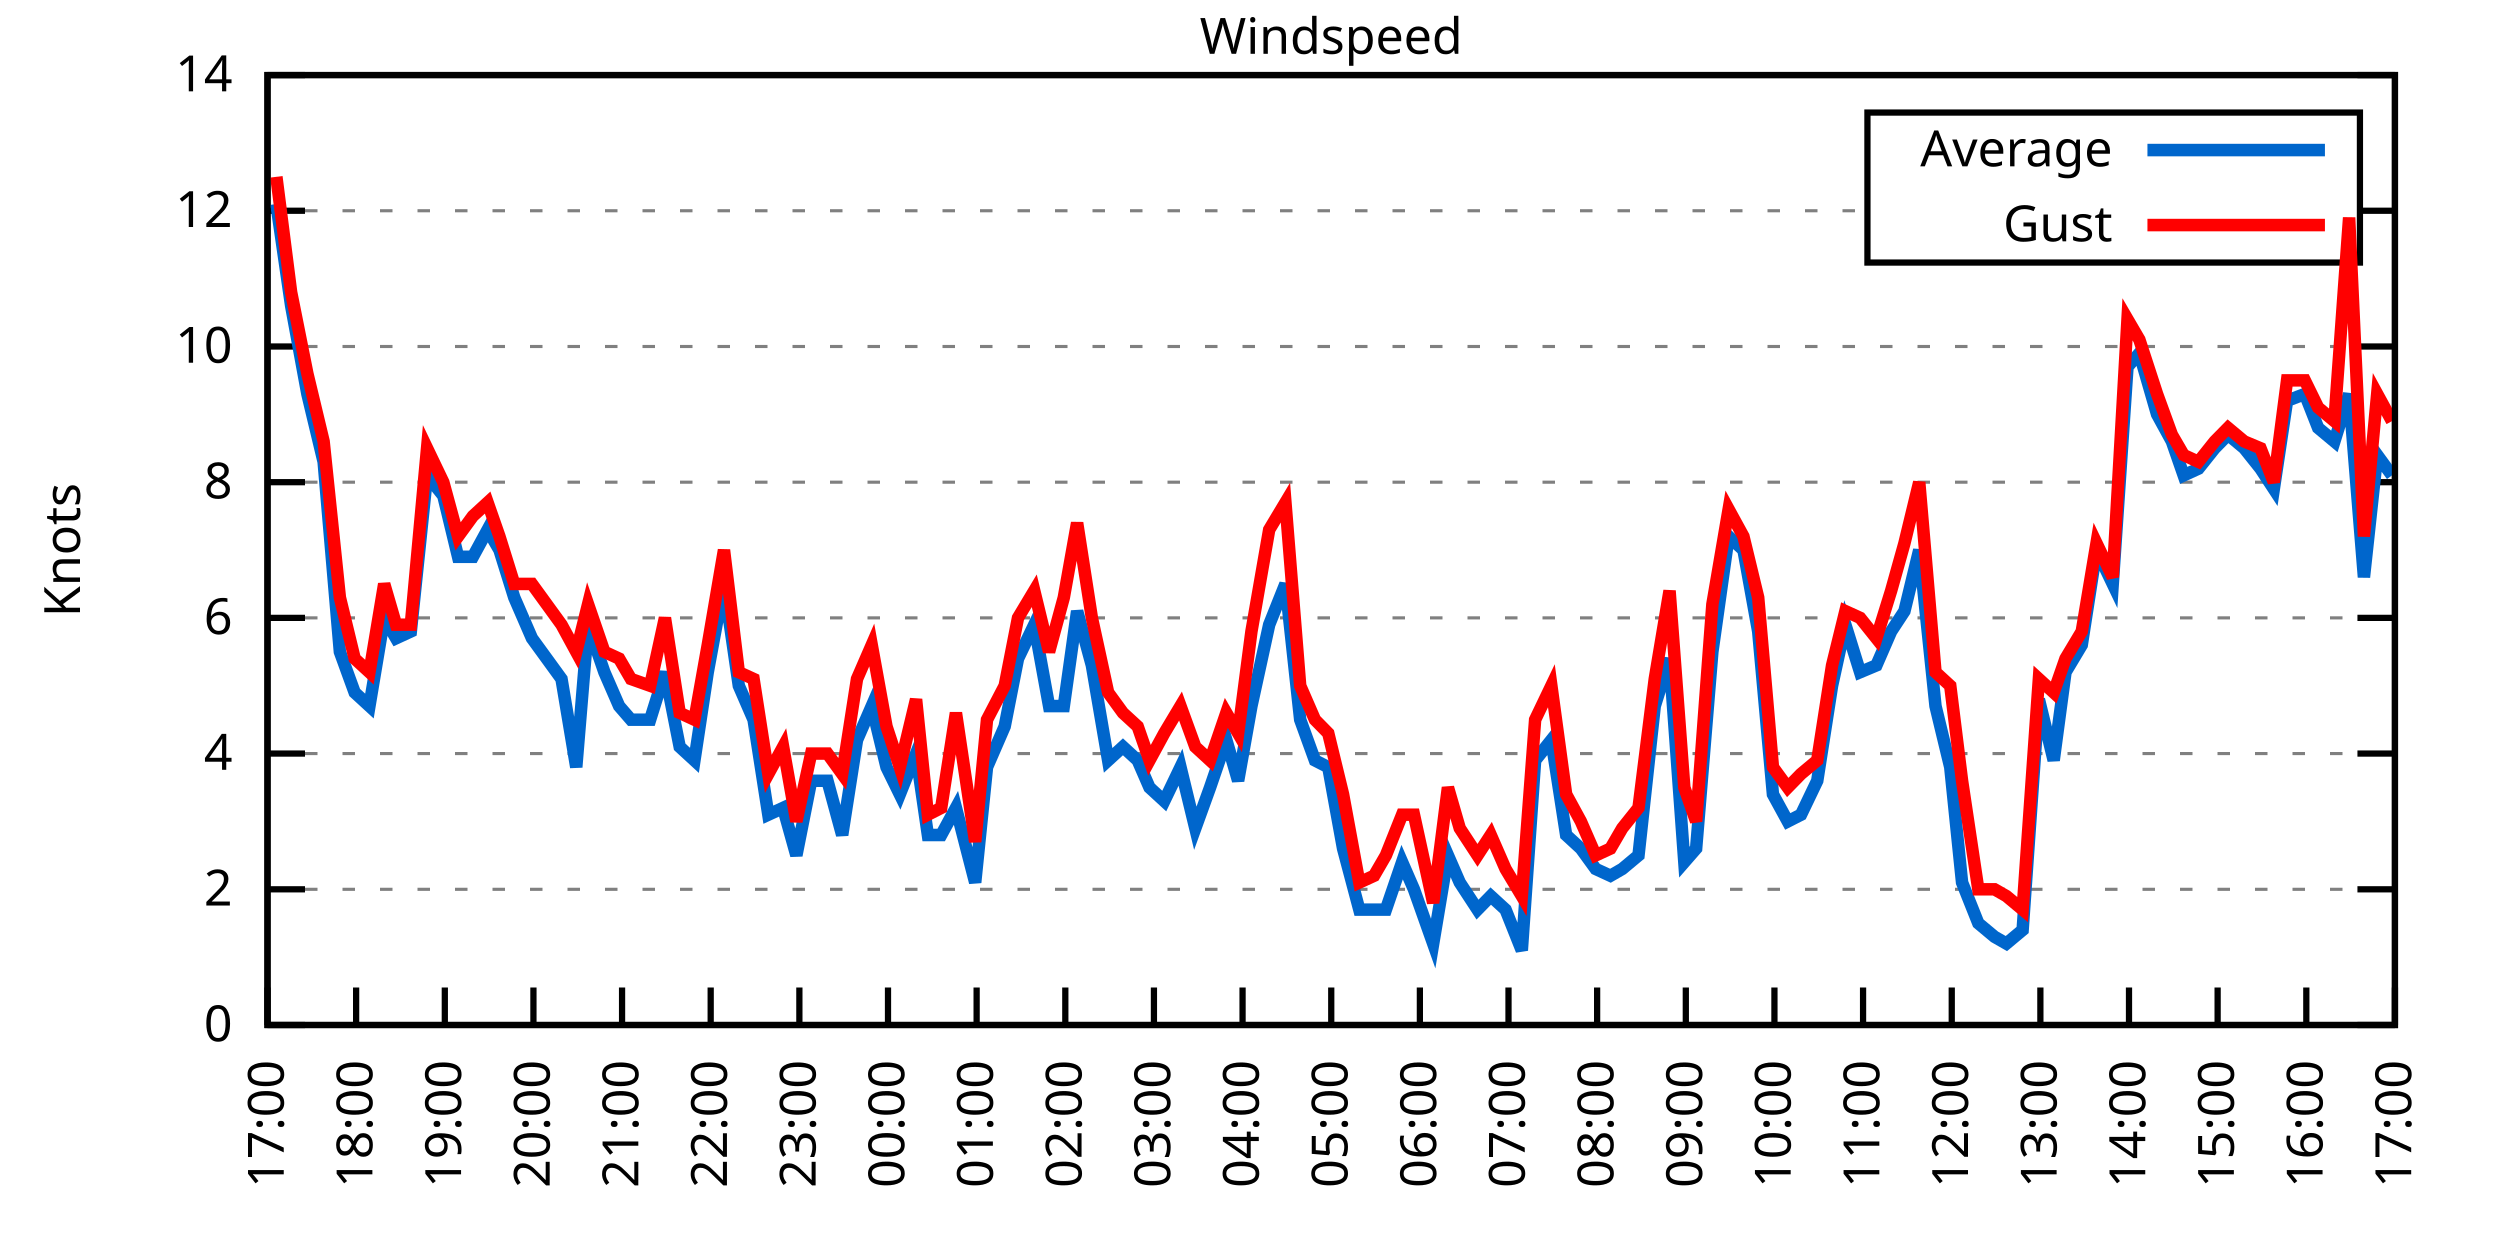
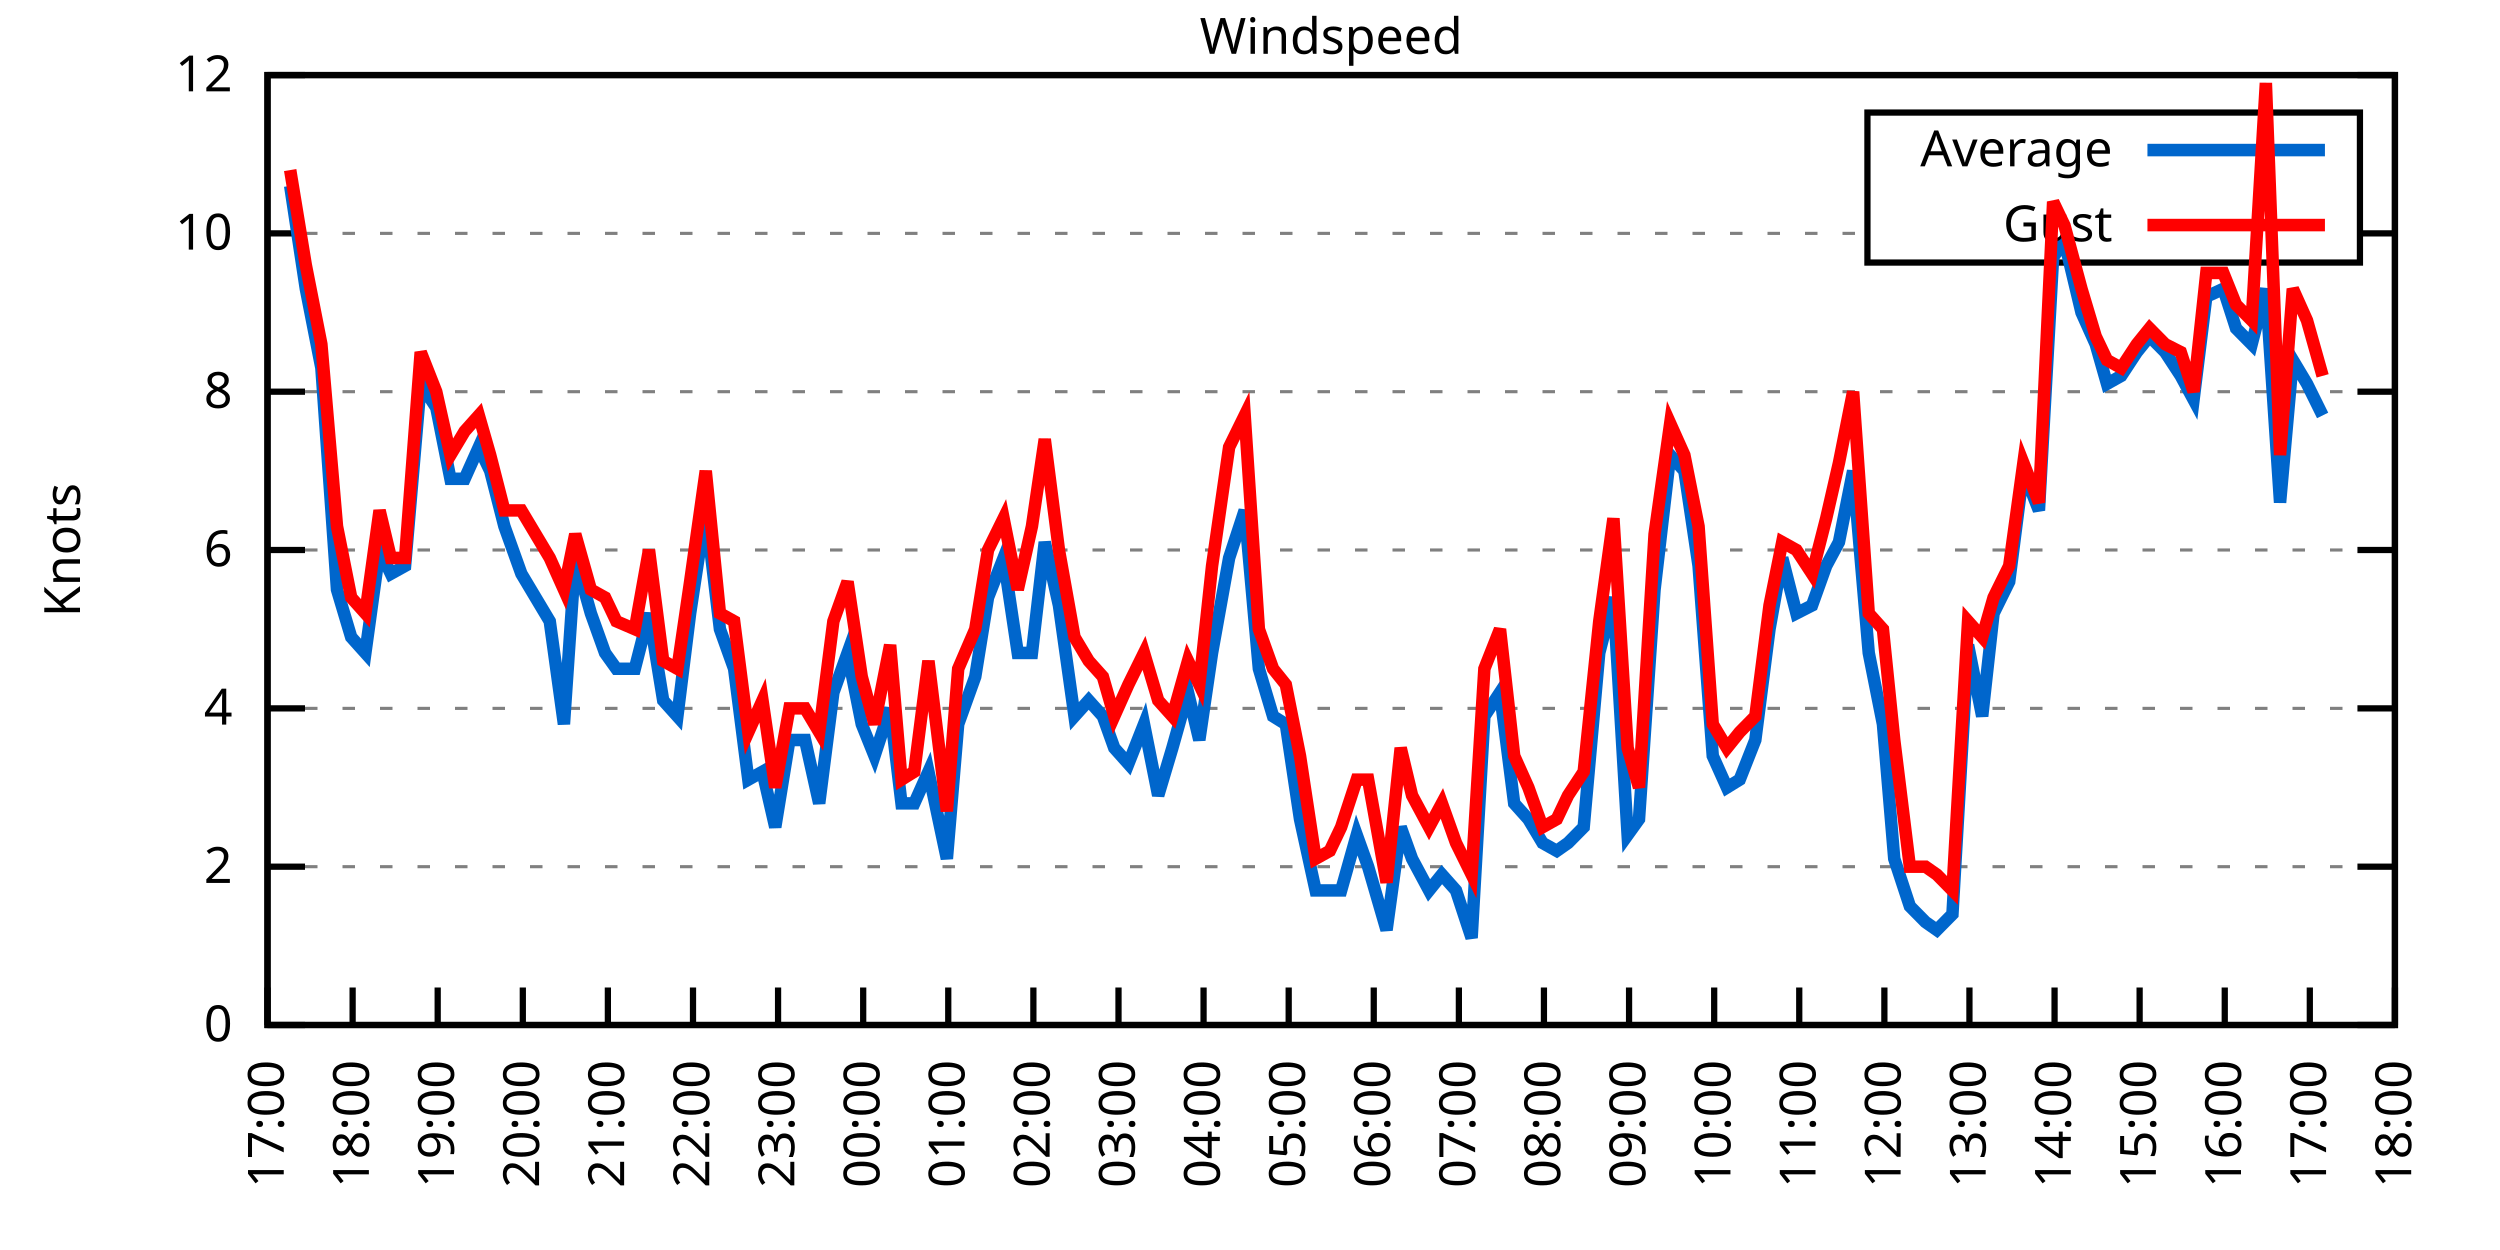
<svg xmlns="http://www.w3.org/2000/svg" xmlns:xlink="http://www.w3.org/1999/xlink" width="400" height="200" viewBox="0 0 400 200">
  <g id="gnuplot_canvas">
    <rect x="0" y="0" width="400" height="200" fill="none" />
    <defs>
      <circle id="gpDot" r="0.5" stroke-width="0.5" stroke="currentColor" />
      <path id="gpPt0" stroke-width="0.333" stroke="currentColor" d="M-1,0 h2 M0,-1 v2" />
      <path id="gpPt1" stroke-width="0.333" stroke="currentColor" d="M-1,-1 L1,1 M1,-1 L-1,1" />
      <path id="gpPt2" stroke-width="0.333" stroke="currentColor" d="M-1,0 L1,0 M0,-1 L0,1 M-1,-1 L1,1 M-1,1 L1,-1" />
      <rect id="gpPt3" stroke-width="0.333" stroke="currentColor" x="-1" y="-1" width="2" height="2" />
      <rect id="gpPt4" stroke-width="0.333" stroke="currentColor" fill="currentColor" x="-1" y="-1" width="2" height="2" />
      <circle id="gpPt5" stroke-width="0.333" stroke="currentColor" cx="0" cy="0" r="1" />
      <use xlink:href="#gpPt5" id="gpPt6" fill="currentColor" stroke="none" />
      <path id="gpPt7" stroke-width="0.333" stroke="currentColor" d="M0,-1.33 L-1.33,0.67 L1.33,0.67 z" />
      <use xlink:href="#gpPt7" id="gpPt8" fill="currentColor" stroke="none" />
      <use xlink:href="#gpPt7" id="gpPt9" stroke="currentColor" transform="rotate(180)" />
      <use xlink:href="#gpPt9" id="gpPt10" fill="currentColor" stroke="none" />
      <use xlink:href="#gpPt3" id="gpPt11" stroke="currentColor" transform="rotate(45)" />
      <use xlink:href="#gpPt11" id="gpPt12" fill="currentColor" stroke="none" />
      <path id="gpPt13" stroke-width="0.333" stroke="currentColor" d="M0,1.330 L1.265,0.411 L0.782,-1.067 L-0.782,-1.076 L-1.265,0.411 z" />
      <use xlink:href="#gpPt13" id="gpPt14" fill="currentColor" stroke="none" />
      <filter id="textbox" filterUnits="objectBoundingBox" x="0" y="0" height="1" width="1">
        <feFlood flood-color="white" flood-opacity="1" result="bgnd" />
        <feComposite in="SourceGraphic" in2="bgnd" operator="atop" />
      </filter>
      <filter id="greybox" filterUnits="objectBoundingBox" x="0" y="0" height="1" width="1">
        <feFlood flood-color="lightgrey" flood-opacity="1" result="grey" />
        <feComposite in="SourceGraphic" in2="grey" operator="atop" />
      </filter>
    </defs>
    <g fill="none" color="white" stroke="currentColor" stroke-width="1.00" stroke-linecap="butt" stroke-linejoin="miter">
</g>
    <g fill="none" color="black" stroke="currentColor" stroke-width="1.00" stroke-linecap="butt" stroke-linejoin="miter">
      <g stroke="none" shape-rendering="crispEdges">
        <polygon fill="rgb(255, 255, 255)" points="42.80,164.00 383.18,164.00 383.18,12.02 42.80,12.02 " />
      </g>
    </g>
    <g fill="none" color="black" stroke="currentColor" stroke-width="1.00" stroke-linecap="butt" stroke-linejoin="miter">
</g>
    <g fill="none" color="black" stroke="black" stroke-width="0.50" stroke-linecap="butt" stroke-linejoin="miter">
</g>
    <g fill="none" color="gray" stroke="currentColor" stroke-width="0.50" stroke-linecap="butt" stroke-linejoin="miter">
      <path stroke="gray" stroke-dasharray="2,4" class="gridline" d="M42.80,164.00 L383.19,164.00  " />
    </g>
    <g fill="none" color="gray" stroke="gray" stroke-width="1.00" stroke-linecap="butt" stroke-linejoin="miter">
</g>
    <g fill="none" color="black" stroke="currentColor" stroke-width="1.00" stroke-linecap="butt" stroke-linejoin="miter">
      <path stroke="black" d="M42.80,164.00 L48.80,164.00 M383.19,164.00 L377.19,164.00  " />
      <g transform="translate(37.20,166.60)" stroke="none" fill="black" font-family="Sans" font-size="8.00" text-anchor="end">
        <text>
          <tspan font-family="Sans"> 0</tspan>
        </text>
      </g>
    </g>
    <g fill="none" color="black" stroke="currentColor" stroke-width="1.00" stroke-linecap="butt" stroke-linejoin="miter">
</g>
    <g fill="none" color="black" stroke="black" stroke-width="0.50" stroke-linecap="butt" stroke-linejoin="miter">
</g>
    <g fill="none" color="gray" stroke="currentColor" stroke-width="0.50" stroke-linecap="butt" stroke-linejoin="miter">
-       <path stroke="gray" stroke-dasharray="2,4" class="gridline" d="M42.80,142.29 L383.19,142.29  " />
-     </g>
-     <g fill="none" color="gray" stroke="gray" stroke-width="1.00" stroke-linecap="butt" stroke-linejoin="miter">
- </g>
-     <g fill="none" color="black" stroke="currentColor" stroke-width="1.00" stroke-linecap="butt" stroke-linejoin="miter">
-       <path stroke="black" d="M42.80,142.29 L48.80,142.29 M383.19,142.29 L377.19,142.29  " />
-       <g transform="translate(37.20,144.89)" stroke="none" fill="black" font-family="Sans" font-size="8.00" text-anchor="end">
+       <path stroke="gray" stroke-dasharray="2,4" class="gridline" d="M42.80,138.67 L383.19,138.67  " />
+     </g>
+     <g fill="none" color="gray" stroke="gray" stroke-width="1.00" stroke-linecap="butt" stroke-linejoin="miter">
+ </g>
+     <g fill="none" color="black" stroke="currentColor" stroke-width="1.00" stroke-linecap="butt" stroke-linejoin="miter">
+       <path stroke="black" d="M42.80,138.67 L48.80,138.67 M383.19,138.67 L377.19,138.67  " />
+       <g transform="translate(37.20,141.27)" stroke="none" fill="black" font-family="Sans" font-size="8.00" text-anchor="end">
        <text>
          <tspan font-family="Sans"> 2</tspan>
        </text>
      </g>
    </g>
    <g fill="none" color="black" stroke="currentColor" stroke-width="1.00" stroke-linecap="butt" stroke-linejoin="miter">
</g>
    <g fill="none" color="black" stroke="black" stroke-width="0.50" stroke-linecap="butt" stroke-linejoin="miter">
</g>
    <g fill="none" color="gray" stroke="currentColor" stroke-width="0.50" stroke-linecap="butt" stroke-linejoin="miter">
-       <path stroke="gray" stroke-dasharray="2,4" class="gridline" d="M42.80,120.57 L383.19,120.57  " />
-     </g>
-     <g fill="none" color="gray" stroke="gray" stroke-width="1.00" stroke-linecap="butt" stroke-linejoin="miter">
- </g>
-     <g fill="none" color="black" stroke="currentColor" stroke-width="1.00" stroke-linecap="butt" stroke-linejoin="miter">
-       <path stroke="black" d="M42.80,120.57 L48.80,120.57 M383.19,120.57 L377.19,120.57  " />
-       <g transform="translate(37.20,123.17)" stroke="none" fill="black" font-family="Sans" font-size="8.00" text-anchor="end">
+       <path stroke="gray" stroke-dasharray="2,4" class="gridline" d="M42.80,113.34 L383.19,113.34  " />
+     </g>
+     <g fill="none" color="gray" stroke="gray" stroke-width="1.00" stroke-linecap="butt" stroke-linejoin="miter">
+ </g>
+     <g fill="none" color="black" stroke="currentColor" stroke-width="1.00" stroke-linecap="butt" stroke-linejoin="miter">
+       <path stroke="black" d="M42.80,113.34 L48.80,113.34 M383.19,113.34 L377.19,113.34  " />
+       <g transform="translate(37.20,115.94)" stroke="none" fill="black" font-family="Sans" font-size="8.00" text-anchor="end">
        <text>
          <tspan font-family="Sans"> 4</tspan>
        </text>
      </g>
    </g>
    <g fill="none" color="black" stroke="currentColor" stroke-width="1.00" stroke-linecap="butt" stroke-linejoin="miter">
</g>
    <g fill="none" color="black" stroke="black" stroke-width="0.50" stroke-linecap="butt" stroke-linejoin="miter">
</g>
    <g fill="none" color="gray" stroke="currentColor" stroke-width="0.50" stroke-linecap="butt" stroke-linejoin="miter">
-       <path stroke="gray" stroke-dasharray="2,4" class="gridline" d="M42.80,98.86 L383.19,98.86  " />
-     </g>
-     <g fill="none" color="gray" stroke="gray" stroke-width="1.00" stroke-linecap="butt" stroke-linejoin="miter">
- </g>
-     <g fill="none" color="black" stroke="currentColor" stroke-width="1.00" stroke-linecap="butt" stroke-linejoin="miter">
-       <path stroke="black" d="M42.80,98.86 L48.80,98.86 M383.19,98.86 L377.19,98.86  " />
-       <g transform="translate(37.20,101.46)" stroke="none" fill="black" font-family="Sans" font-size="8.00" text-anchor="end">
+       <path stroke="gray" stroke-dasharray="2,4" class="gridline" d="M42.80,88.00 L383.19,88.00  " />
+     </g>
+     <g fill="none" color="gray" stroke="gray" stroke-width="1.00" stroke-linecap="butt" stroke-linejoin="miter">
+ </g>
+     <g fill="none" color="black" stroke="currentColor" stroke-width="1.00" stroke-linecap="butt" stroke-linejoin="miter">
+       <path stroke="black" d="M42.80,88.00 L48.80,88.00 M383.19,88.00 L377.19,88.00  " />
+       <g transform="translate(37.20,90.60)" stroke="none" fill="black" font-family="Sans" font-size="8.00" text-anchor="end">
        <text>
          <tspan font-family="Sans"> 6</tspan>
        </text>
      </g>
    </g>
    <g fill="none" color="black" stroke="currentColor" stroke-width="1.00" stroke-linecap="butt" stroke-linejoin="miter">
</g>
    <g fill="none" color="black" stroke="black" stroke-width="0.50" stroke-linecap="butt" stroke-linejoin="miter">
</g>
    <g fill="none" color="gray" stroke="currentColor" stroke-width="0.50" stroke-linecap="butt" stroke-linejoin="miter">
-       <path stroke="gray" stroke-dasharray="2,4" class="gridline" d="M42.80,77.15 L383.19,77.15  " />
-     </g>
-     <g fill="none" color="gray" stroke="gray" stroke-width="1.00" stroke-linecap="butt" stroke-linejoin="miter">
- </g>
-     <g fill="none" color="black" stroke="currentColor" stroke-width="1.00" stroke-linecap="butt" stroke-linejoin="miter">
-       <path stroke="black" d="M42.80,77.15 L48.80,77.15 M383.19,77.15 L377.19,77.15  " />
-       <g transform="translate(37.20,79.75)" stroke="none" fill="black" font-family="Sans" font-size="8.00" text-anchor="end">
+       <path stroke="gray" stroke-dasharray="2,4" class="gridline" d="M42.80,62.67 L383.19,62.67  " />
+     </g>
+     <g fill="none" color="gray" stroke="gray" stroke-width="1.00" stroke-linecap="butt" stroke-linejoin="miter">
+ </g>
+     <g fill="none" color="black" stroke="currentColor" stroke-width="1.00" stroke-linecap="butt" stroke-linejoin="miter">
+       <path stroke="black" d="M42.80,62.67 L48.80,62.67 M383.19,62.67 L377.19,62.67  " />
+       <g transform="translate(37.20,65.27)" stroke="none" fill="black" font-family="Sans" font-size="8.00" text-anchor="end">
        <text>
          <tspan font-family="Sans"> 8</tspan>
        </text>
      </g>
    </g>
    <g fill="none" color="black" stroke="currentColor" stroke-width="1.00" stroke-linecap="butt" stroke-linejoin="miter">
</g>
    <g fill="none" color="black" stroke="black" stroke-width="0.50" stroke-linecap="butt" stroke-linejoin="miter">
</g>
    <g fill="none" color="gray" stroke="currentColor" stroke-width="0.50" stroke-linecap="butt" stroke-linejoin="miter">
-       <path stroke="gray" stroke-dasharray="2,4" class="gridline" d="M42.80,55.44 L383.19,55.44  " />
-     </g>
-     <g fill="none" color="gray" stroke="gray" stroke-width="1.00" stroke-linecap="butt" stroke-linejoin="miter">
- </g>
-     <g fill="none" color="black" stroke="currentColor" stroke-width="1.00" stroke-linecap="butt" stroke-linejoin="miter">
-       <path stroke="black" d="M42.80,55.44 L48.80,55.44 M383.19,55.44 L377.19,55.44  " />
-       <g transform="translate(37.20,58.04)" stroke="none" fill="black" font-family="Sans" font-size="8.00" text-anchor="end">
+       <path stroke="gray" stroke-dasharray="2,4" class="gridline" d="M42.80,37.34 L298.79,37.34 M377.59,37.34 L383.19,37.34  " />
+     </g>
+     <g fill="none" color="gray" stroke="gray" stroke-width="1.00" stroke-linecap="butt" stroke-linejoin="miter">
+ </g>
+     <g fill="none" color="black" stroke="currentColor" stroke-width="1.00" stroke-linecap="butt" stroke-linejoin="miter">
+       <path stroke="black" d="M42.80,37.34 L48.80,37.34 M383.19,37.34 L377.19,37.34  " />
+       <g transform="translate(37.20,39.94)" stroke="none" fill="black" font-family="Sans" font-size="8.00" text-anchor="end">
        <text>
          <tspan font-family="Sans"> 10</tspan>
-         </text>
-       </g>
-     </g>
-     <g fill="none" color="black" stroke="currentColor" stroke-width="1.00" stroke-linecap="butt" stroke-linejoin="miter">
- </g>
-     <g fill="none" color="black" stroke="black" stroke-width="0.50" stroke-linecap="butt" stroke-linejoin="miter">
- </g>
-     <g fill="none" color="gray" stroke="currentColor" stroke-width="0.50" stroke-linecap="butt" stroke-linejoin="miter">
-       <path stroke="gray" stroke-dasharray="2,4" class="gridline" d="M42.80,33.72 L298.79,33.72 M377.59,33.72 L383.19,33.72  " />
-     </g>
-     <g fill="none" color="gray" stroke="gray" stroke-width="1.00" stroke-linecap="butt" stroke-linejoin="miter">
- </g>
-     <g fill="none" color="black" stroke="currentColor" stroke-width="1.00" stroke-linecap="butt" stroke-linejoin="miter">
-       <path stroke="black" d="M42.80,33.72 L48.80,33.72 M383.19,33.72 L377.19,33.72  " />
-       <g transform="translate(37.20,36.32)" stroke="none" fill="black" font-family="Sans" font-size="8.00" text-anchor="end">
-         <text>
-           <tspan font-family="Sans"> 12</tspan>
        </text>
      </g>
    </g>
    <g fill="none" color="black" stroke="currentColor" stroke-width="1.00" stroke-linecap="butt" stroke-linejoin="miter">
</g>
    <g fill="none" color="black" stroke="black" stroke-width="0.50" stroke-linecap="butt" stroke-linejoin="miter">
</g>
    <g fill="none" color="gray" stroke="currentColor" stroke-width="0.50" stroke-linecap="butt" stroke-linejoin="miter">
      <path stroke="gray" stroke-dasharray="2,4" class="gridline" d="M42.80,12.01 L383.19,12.01  " />
    </g>
    <g fill="none" color="gray" stroke="gray" stroke-width="1.00" stroke-linecap="butt" stroke-linejoin="miter">
</g>
    <g fill="none" color="black" stroke="currentColor" stroke-width="1.00" stroke-linecap="butt" stroke-linejoin="miter">
      <path stroke="black" d="M42.80,12.01 L48.80,12.01 M383.19,12.01 L377.19,12.01  " />
      <g transform="translate(37.20,14.61)" stroke="none" fill="black" font-family="Sans" font-size="8.00" text-anchor="end">
        <text>
-           <tspan font-family="Sans"> 14</tspan>
+           <tspan font-family="Sans"> 12</tspan>
        </text>
      </g>
    </g>
    <g fill="none" color="black" stroke="currentColor" stroke-width="1.00" stroke-linecap="butt" stroke-linejoin="miter">
      <path stroke="black" d="M42.80,164.00 L42.80,158.00  " />
      <g transform="translate(45.40,169.60) rotate(270.00)" stroke="none" fill="black" font-family="Sans" font-size="8.00" text-anchor="end">
        <text>
          <tspan font-family="Sans">17:00</tspan>
        </text>
      </g>
    </g>
    <g fill="none" color="black" stroke="currentColor" stroke-width="1.00" stroke-linecap="butt" stroke-linejoin="miter">
-       <path stroke="black" d="M56.98,164.00 L56.98,158.00  " />
-       <g transform="translate(59.58,169.60) rotate(270.00)" stroke="none" fill="black" font-family="Sans" font-size="8.00" text-anchor="end">
+       <path stroke="black" d="M56.42,164.00 L56.42,158.00  " />
+       <g transform="translate(59.02,169.60) rotate(270.00)" stroke="none" fill="black" font-family="Sans" font-size="8.00" text-anchor="end">
        <text>
          <tspan font-family="Sans">18:00</tspan>
        </text>
      </g>
    </g>
    <g fill="none" color="black" stroke="currentColor" stroke-width="1.00" stroke-linecap="butt" stroke-linejoin="miter">
-       <path stroke="black" d="M71.17,164.00 L71.17,158.00  " />
-       <g transform="translate(73.77,169.60) rotate(270.00)" stroke="none" fill="black" font-family="Sans" font-size="8.00" text-anchor="end">
+       <path stroke="black" d="M70.03,164.00 L70.03,158.00  " />
+       <g transform="translate(72.63,169.60) rotate(270.00)" stroke="none" fill="black" font-family="Sans" font-size="8.00" text-anchor="end">
        <text>
          <tspan font-family="Sans">19:00</tspan>
        </text>
      </g>
    </g>
    <g fill="none" color="black" stroke="currentColor" stroke-width="1.00" stroke-linecap="butt" stroke-linejoin="miter">
-       <path stroke="black" d="M85.35,164.00 L85.35,158.00  " />
-       <g transform="translate(87.95,169.60) rotate(270.00)" stroke="none" fill="black" font-family="Sans" font-size="8.00" text-anchor="end">
+       <path stroke="black" d="M83.65,164.00 L83.65,158.00  " />
+       <g transform="translate(86.25,169.60) rotate(270.00)" stroke="none" fill="black" font-family="Sans" font-size="8.00" text-anchor="end">
        <text>
          <tspan font-family="Sans">20:00</tspan>
        </text>
      </g>
    </g>
    <g fill="none" color="black" stroke="currentColor" stroke-width="1.00" stroke-linecap="butt" stroke-linejoin="miter">
-       <path stroke="black" d="M99.53,164.00 L99.53,158.00  " />
-       <g transform="translate(102.13,169.60) rotate(270.00)" stroke="none" fill="black" font-family="Sans" font-size="8.00" text-anchor="end">
+       <path stroke="black" d="M97.26,164.00 L97.26,158.00  " />
+       <g transform="translate(99.86,169.60) rotate(270.00)" stroke="none" fill="black" font-family="Sans" font-size="8.00" text-anchor="end">
        <text>
          <tspan font-family="Sans">21:00</tspan>
        </text>
      </g>
    </g>
    <g fill="none" color="black" stroke="currentColor" stroke-width="1.00" stroke-linecap="butt" stroke-linejoin="miter">
-       <path stroke="black" d="M113.71,164.00 L113.71,158.00  " />
-       <g transform="translate(116.31,169.60) rotate(270.00)" stroke="none" fill="black" font-family="Sans" font-size="8.00" text-anchor="end">
+       <path stroke="black" d="M110.88,164.00 L110.88,158.00  " />
+       <g transform="translate(113.48,169.60) rotate(270.00)" stroke="none" fill="black" font-family="Sans" font-size="8.00" text-anchor="end">
        <text>
          <tspan font-family="Sans">22:00</tspan>
        </text>
      </g>
    </g>
    <g fill="none" color="black" stroke="currentColor" stroke-width="1.00" stroke-linecap="butt" stroke-linejoin="miter">
-       <path stroke="black" d="M127.90,164.00 L127.90,158.00  " />
-       <g transform="translate(130.50,169.60) rotate(270.00)" stroke="none" fill="black" font-family="Sans" font-size="8.00" text-anchor="end">
+       <path stroke="black" d="M124.49,164.00 L124.49,158.00  " />
+       <g transform="translate(127.09,169.60) rotate(270.00)" stroke="none" fill="black" font-family="Sans" font-size="8.00" text-anchor="end">
        <text>
          <tspan font-family="Sans">23:00</tspan>
        </text>
      </g>
    </g>
    <g fill="none" color="black" stroke="currentColor" stroke-width="1.00" stroke-linecap="butt" stroke-linejoin="miter">
-       <path stroke="black" d="M142.08,164.00 L142.08,158.00  " />
-       <g transform="translate(144.68,169.60) rotate(270.00)" stroke="none" fill="black" font-family="Sans" font-size="8.00" text-anchor="end">
+       <path stroke="black" d="M138.11,164.00 L138.11,158.00  " />
+       <g transform="translate(140.71,169.60) rotate(270.00)" stroke="none" fill="black" font-family="Sans" font-size="8.00" text-anchor="end">
        <text>
          <tspan font-family="Sans">00:00</tspan>
        </text>
      </g>
    </g>
    <g fill="none" color="black" stroke="currentColor" stroke-width="1.00" stroke-linecap="butt" stroke-linejoin="miter">
-       <path stroke="black" d="M156.26,164.00 L156.26,158.00  " />
-       <g transform="translate(158.86,169.60) rotate(270.00)" stroke="none" fill="black" font-family="Sans" font-size="8.00" text-anchor="end">
+       <path stroke="black" d="M151.72,164.00 L151.72,158.00  " />
+       <g transform="translate(154.32,169.60) rotate(270.00)" stroke="none" fill="black" font-family="Sans" font-size="8.00" text-anchor="end">
        <text>
          <tspan font-family="Sans">01:00</tspan>
        </text>
      </g>
    </g>
    <g fill="none" color="black" stroke="currentColor" stroke-width="1.00" stroke-linecap="butt" stroke-linejoin="miter">
-       <path stroke="black" d="M170.45,164.00 L170.45,158.00  " />
-       <g transform="translate(173.05,169.60) rotate(270.00)" stroke="none" fill="black" font-family="Sans" font-size="8.00" text-anchor="end">
+       <path stroke="black" d="M165.34,164.00 L165.34,158.00  " />
+       <g transform="translate(167.94,169.60) rotate(270.00)" stroke="none" fill="black" font-family="Sans" font-size="8.00" text-anchor="end">
        <text>
          <tspan font-family="Sans">02:00</tspan>
        </text>
      </g>
    </g>
    <g fill="none" color="black" stroke="currentColor" stroke-width="1.00" stroke-linecap="butt" stroke-linejoin="miter">
-       <path stroke="black" d="M184.63,164.00 L184.63,158.00  " />
-       <g transform="translate(187.23,169.60) rotate(270.00)" stroke="none" fill="black" font-family="Sans" font-size="8.00" text-anchor="end">
+       <path stroke="black" d="M178.96,164.00 L178.96,158.00  " />
+       <g transform="translate(181.56,169.60) rotate(270.00)" stroke="none" fill="black" font-family="Sans" font-size="8.00" text-anchor="end">
        <text>
          <tspan font-family="Sans">03:00</tspan>
        </text>
      </g>
    </g>
    <g fill="none" color="black" stroke="currentColor" stroke-width="1.00" stroke-linecap="butt" stroke-linejoin="miter">
-       <path stroke="black" d="M198.81,164.00 L198.81,158.00  " />
-       <g transform="translate(201.41,169.60) rotate(270.00)" stroke="none" fill="black" font-family="Sans" font-size="8.00" text-anchor="end">
+       <path stroke="black" d="M192.57,164.00 L192.57,158.00  " />
+       <g transform="translate(195.17,169.60) rotate(270.00)" stroke="none" fill="black" font-family="Sans" font-size="8.00" text-anchor="end">
        <text>
          <tspan font-family="Sans">04:00</tspan>
        </text>
      </g>
    </g>
    <g fill="none" color="black" stroke="currentColor" stroke-width="1.00" stroke-linecap="butt" stroke-linejoin="miter">
-       <path stroke="black" d="M213.00,164.00 L213.00,158.00  " />
-       <g transform="translate(215.60,169.60) rotate(270.00)" stroke="none" fill="black" font-family="Sans" font-size="8.00" text-anchor="end">
+       <path stroke="black" d="M206.19,164.00 L206.19,158.00  " />
+       <g transform="translate(208.79,169.60) rotate(270.00)" stroke="none" fill="black" font-family="Sans" font-size="8.00" text-anchor="end">
        <text>
          <tspan font-family="Sans">05:00</tspan>
        </text>
      </g>
    </g>
    <g fill="none" color="black" stroke="currentColor" stroke-width="1.00" stroke-linecap="butt" stroke-linejoin="miter">
-       <path stroke="black" d="M227.18,164.00 L227.18,158.00  " />
-       <g transform="translate(229.78,169.60) rotate(270.00)" stroke="none" fill="black" font-family="Sans" font-size="8.00" text-anchor="end">
+       <path stroke="black" d="M219.80,164.00 L219.80,158.00  " />
+       <g transform="translate(222.40,169.60) rotate(270.00)" stroke="none" fill="black" font-family="Sans" font-size="8.00" text-anchor="end">
        <text>
          <tspan font-family="Sans">06:00</tspan>
        </text>
      </g>
    </g>
    <g fill="none" color="black" stroke="currentColor" stroke-width="1.00" stroke-linecap="butt" stroke-linejoin="miter">
-       <path stroke="black" d="M241.36,164.00 L241.36,158.00  " />
-       <g transform="translate(243.96,169.60) rotate(270.00)" stroke="none" fill="black" font-family="Sans" font-size="8.00" text-anchor="end">
+       <path stroke="black" d="M233.42,164.00 L233.42,158.00  " />
+       <g transform="translate(236.02,169.60) rotate(270.00)" stroke="none" fill="black" font-family="Sans" font-size="8.00" text-anchor="end">
        <text>
          <tspan font-family="Sans">07:00</tspan>
        </text>
      </g>
    </g>
    <g fill="none" color="black" stroke="currentColor" stroke-width="1.00" stroke-linecap="butt" stroke-linejoin="miter">
-       <path stroke="black" d="M255.54,164.00 L255.54,158.00  " />
-       <g transform="translate(258.14,169.60) rotate(270.00)" stroke="none" fill="black" font-family="Sans" font-size="8.00" text-anchor="end">
+       <path stroke="black" d="M247.03,164.00 L247.03,158.00  " />
+       <g transform="translate(249.63,169.60) rotate(270.00)" stroke="none" fill="black" font-family="Sans" font-size="8.00" text-anchor="end">
        <text>
          <tspan font-family="Sans">08:00</tspan>
        </text>
      </g>
    </g>
    <g fill="none" color="black" stroke="currentColor" stroke-width="1.00" stroke-linecap="butt" stroke-linejoin="miter">
-       <path stroke="black" d="M269.73,164.00 L269.73,158.00  " />
-       <g transform="translate(272.33,169.60) rotate(270.00)" stroke="none" fill="black" font-family="Sans" font-size="8.00" text-anchor="end">
+       <path stroke="black" d="M260.65,164.00 L260.65,158.00  " />
+       <g transform="translate(263.25,169.60) rotate(270.00)" stroke="none" fill="black" font-family="Sans" font-size="8.00" text-anchor="end">
        <text>
          <tspan font-family="Sans">09:00</tspan>
        </text>
      </g>
    </g>
    <g fill="none" color="black" stroke="currentColor" stroke-width="1.00" stroke-linecap="butt" stroke-linejoin="miter">
-       <path stroke="black" d="M283.91,164.00 L283.91,158.00  " />
-       <g transform="translate(286.51,169.60) rotate(270.00)" stroke="none" fill="black" font-family="Sans" font-size="8.00" text-anchor="end">
+       <path stroke="black" d="M274.27,164.00 L274.27,158.00  " />
+       <g transform="translate(276.87,169.60) rotate(270.00)" stroke="none" fill="black" font-family="Sans" font-size="8.00" text-anchor="end">
        <text>
          <tspan font-family="Sans">10:00</tspan>
        </text>
      </g>
    </g>
    <g fill="none" color="black" stroke="currentColor" stroke-width="1.00" stroke-linecap="butt" stroke-linejoin="miter">
-       <path stroke="black" d="M298.09,164.00 L298.09,158.00  " />
-       <g transform="translate(300.69,169.60) rotate(270.00)" stroke="none" fill="black" font-family="Sans" font-size="8.00" text-anchor="end">
+       <path stroke="black" d="M287.88,164.00 L287.88,158.00  " />
+       <g transform="translate(290.48,169.60) rotate(270.00)" stroke="none" fill="black" font-family="Sans" font-size="8.00" text-anchor="end">
        <text>
          <tspan font-family="Sans">11:00</tspan>
        </text>
      </g>
    </g>
    <g fill="none" color="black" stroke="currentColor" stroke-width="1.00" stroke-linecap="butt" stroke-linejoin="miter">
-       <path stroke="black" d="M312.28,164.00 L312.28,158.00  " />
-       <g transform="translate(314.88,169.60) rotate(270.00)" stroke="none" fill="black" font-family="Sans" font-size="8.00" text-anchor="end">
+       <path stroke="black" d="M301.50,164.00 L301.50,158.00  " />
+       <g transform="translate(304.10,169.60) rotate(270.00)" stroke="none" fill="black" font-family="Sans" font-size="8.00" text-anchor="end">
        <text>
          <tspan font-family="Sans">12:00</tspan>
        </text>
      </g>
    </g>
    <g fill="none" color="black" stroke="currentColor" stroke-width="1.00" stroke-linecap="butt" stroke-linejoin="miter">
-       <path stroke="black" d="M326.46,164.00 L326.46,158.00  " />
-       <g transform="translate(329.06,169.60) rotate(270.00)" stroke="none" fill="black" font-family="Sans" font-size="8.00" text-anchor="end">
+       <path stroke="black" d="M315.11,164.00 L315.11,158.00  " />
+       <g transform="translate(317.71,169.60) rotate(270.00)" stroke="none" fill="black" font-family="Sans" font-size="8.00" text-anchor="end">
        <text>
          <tspan font-family="Sans">13:00</tspan>
        </text>
      </g>
    </g>
    <g fill="none" color="black" stroke="currentColor" stroke-width="1.00" stroke-linecap="butt" stroke-linejoin="miter">
-       <path stroke="black" d="M340.64,164.00 L340.64,158.00  " />
-       <g transform="translate(343.24,169.60) rotate(270.00)" stroke="none" fill="black" font-family="Sans" font-size="8.00" text-anchor="end">
+       <path stroke="black" d="M328.73,164.00 L328.73,158.00  " />
+       <g transform="translate(331.33,169.60) rotate(270.00)" stroke="none" fill="black" font-family="Sans" font-size="8.00" text-anchor="end">
        <text>
          <tspan font-family="Sans">14:00</tspan>
        </text>
      </g>
    </g>
    <g fill="none" color="black" stroke="currentColor" stroke-width="1.00" stroke-linecap="butt" stroke-linejoin="miter">
-       <path stroke="black" d="M354.82,164.00 L354.82,158.00  " />
-       <g transform="translate(357.42,169.60) rotate(270.00)" stroke="none" fill="black" font-family="Sans" font-size="8.00" text-anchor="end">
+       <path stroke="black" d="M342.34,164.00 L342.34,158.00  " />
+       <g transform="translate(344.94,169.60) rotate(270.00)" stroke="none" fill="black" font-family="Sans" font-size="8.00" text-anchor="end">
        <text>
          <tspan font-family="Sans">15:00</tspan>
        </text>
      </g>
    </g>
    <g fill="none" color="black" stroke="currentColor" stroke-width="1.00" stroke-linecap="butt" stroke-linejoin="miter">
-       <path stroke="black" d="M369.01,164.00 L369.01,158.00  " />
-       <g transform="translate(371.61,169.60) rotate(270.00)" stroke="none" fill="black" font-family="Sans" font-size="8.00" text-anchor="end">
+       <path stroke="black" d="M355.96,164.00 L355.96,158.00  " />
+       <g transform="translate(358.56,169.60) rotate(270.00)" stroke="none" fill="black" font-family="Sans" font-size="8.00" text-anchor="end">
        <text>
          <tspan font-family="Sans">16:00</tspan>
+         </text>
+       </g>
+     </g>
+     <g fill="none" color="black" stroke="currentColor" stroke-width="1.00" stroke-linecap="butt" stroke-linejoin="miter">
+       <path stroke="black" d="M369.57,164.00 L369.57,158.00  " />
+       <g transform="translate(372.17,169.60) rotate(270.00)" stroke="none" fill="black" font-family="Sans" font-size="8.00" text-anchor="end">
+         <text>
+           <tspan font-family="Sans">17:00</tspan>
        </text>
      </g>
    </g>
    <g fill="none" color="black" stroke="currentColor" stroke-width="1.00" stroke-linecap="butt" stroke-linejoin="miter">
      <path stroke="black" d="M383.19,164.00 L383.19,158.00  " />
      <g transform="translate(385.79,169.60) rotate(270.00)" stroke="none" fill="black" font-family="Sans" font-size="8.00" text-anchor="end">
        <text>
-           <tspan font-family="Sans">17:00</tspan>
+           <tspan font-family="Sans">18:00</tspan>
        </text>
      </g>
    </g>
    <g fill="none" color="black" stroke="currentColor" stroke-width="1.00" stroke-linecap="butt" stroke-linejoin="miter">
</g>
    <g fill="none" color="black" stroke="currentColor" stroke-width="1.00" stroke-linecap="butt" stroke-linejoin="miter">
      <path stroke="black" d="M42.80,12.01 L42.80,164.00 L383.19,164.00 L383.19,12.01 L42.80,12.01 Z  " />
    </g>
    <g fill="none" color="black" stroke="currentColor" stroke-width="1.00" stroke-linecap="butt" stroke-linejoin="miter">
</g>
    <g fill="none" color="black" stroke="currentColor" stroke-width="1.00" stroke-linecap="butt" stroke-linejoin="miter">
      <path stroke="black" d="M298.79,42.01 L298.79,18.01 L377.59,18.01 L377.59,42.01 L298.79,42.01 Z  " />
    </g>
    <g id="Windspeed_plot_1">
      <g fill="none" color="white" stroke="black" stroke-width="2.00" stroke-linecap="butt" stroke-linejoin="miter">
</g>
      <g fill="none" color="black" stroke="currentColor" stroke-width="2.00" stroke-linecap="butt" stroke-linejoin="miter">
        <g transform="translate(337.99,26.61)" stroke="none" fill="black" font-family="Sans" font-size="8.00" text-anchor="end">
          <text>
            <tspan font-family="Sans">Average</tspan>
          </text>
        </g>
      </g>
      <g fill="none" color="black" stroke="currentColor" stroke-width="2.00" stroke-linecap="butt" stroke-linejoin="miter">
-         <path stroke="rgb(  0, 102, 204)" d="M343.59,24.01 L371.99,24.01 M44.22,32.64 L46.58,48.92 L49.18,63.04 L51.78,73.89 L54.38,104.29 L56.75,110.80   L59.11,112.97 L61.47,98.86 L63.37,102.12 L65.73,101.03 L68.33,76.06 L70.93,79.32 L73.29,89.09 L75.66,89.09   L78.02,84.75 L79.91,88.00 L82.28,95.60 L85.11,102.12 L89.84,108.63 L92.20,122.75 L94.09,99.95 L96.70,107.55   L99.06,112.97 L100.95,115.15 L104.02,115.15 L106.39,107.55 L108.75,119.49 L111.11,121.66 L113.24,107.55 L115.84,93.43   L118.21,109.72 L120.57,115.15 L122.93,130.35 L125.30,129.26 L127.42,136.86 L129.79,124.92 L132.39,124.92 L134.75,133.60   L137.12,118.40 L139.48,112.97 L141.84,122.75 L143.97,127.09 L146.57,120.57 L148.46,133.60 L150.59,133.60 L152.95,129.26   L156.03,141.20 L157.92,122.75 L160.75,116.23 L162.88,105.38 L165.48,99.95 L167.85,112.97 L170.21,112.97 L172.34,97.78   L174.70,106.46 L177.30,121.66 L179.67,119.49 L182.03,121.66 L183.92,126.00 L186.28,128.17 L188.88,122.75 L191.25,132.52   L193.61,126.00 L196.21,118.40 L198.10,124.92 L200.23,112.97 L203.07,99.95 L205.67,93.43 L208.03,115.15 L210.39,121.66   L212.52,122.75 L214.89,135.77 L217.49,145.54 L219.85,145.54 L221.74,145.54 L224.34,137.94 L226.23,142.29 L229.31,150.97   L231.67,136.86 L233.56,141.20 L236.40,145.54 L238.52,143.37 L240.89,145.54 L243.49,152.06 L245.62,121.66 L248.22,118.40   L250.58,133.60 L252.94,135.77 L255.31,139.03 L257.67,140.12 L259.56,139.03 L262.16,136.86 L264.76,112.97 L267.13,105.38   L269.49,137.94 L271.38,135.77 L273.98,104.29 L276.58,85.83 L278.95,88.00 L281.31,101.03 L283.67,127.09 L286.04,131.43   L288.16,130.35 L290.76,124.92 L293.13,109.72 L295.26,99.95 L297.62,107.55 L300.22,106.46 L302.58,101.03 L304.71,97.78   L307.08,88.00 L309.68,112.97 L312.04,122.75 L313.93,141.20 L316.53,147.72 L319.13,149.89 L321.02,150.97 L323.62,148.80   L326.22,111.89 L328.59,121.66 L330.48,107.55 L333.08,103.20 L335.44,88.00 L338.04,93.43 L340.40,58.69 L342.30,56.52   L345.13,66.29 L347.50,70.63 L349.39,76.06 L351.75,74.98 L354.35,71.72 L356.48,69.55 L359.08,71.72 L361.68,74.98   L363.81,78.23 L365.93,64.12 L368.77,63.04 L370.90,68.46 L373.50,70.63 L375.86,63.04 L378.23,92.35 L380.35,72.81   L382.72,76.06  " />
+         <path stroke="rgb(  0, 102, 204)" d="M343.59,24.01 L371.99,24.01 M46.43,29.74 L48.93,46.21 L51.42,58.87 L53.92,94.34 L56.19,101.94 L58.46,104.47   L60.73,88.00 L62.54,91.80 L64.81,90.54 L67.31,61.41 L69.80,65.21 L72.07,76.61 L74.34,76.61 L76.61,71.54   L78.43,75.34 L80.70,84.21 L83.42,91.80 L87.96,99.40 L90.23,115.87 L92.04,89.27 L94.54,98.14 L96.81,104.47   L98.62,107.00 L101.57,107.00 L103.84,98.14 L106.11,112.07 L108.38,114.60 L110.42,98.14 L112.92,81.67 L115.19,100.67   L117.46,107.00 L119.73,124.74 L122.00,123.47 L124.04,132.34 L126.31,118.40 L128.81,118.40 L131.07,128.54 L133.34,110.80   L135.61,104.47 L137.88,115.87 L139.92,120.94 L142.42,113.34 L144.24,128.54 L146.28,128.54 L148.55,123.47 L151.50,137.40   L153.31,115.87 L156.04,108.27 L158.08,95.60 L160.57,89.27 L162.84,104.47 L165.11,104.47 L167.16,86.74 L169.43,96.87   L171.92,114.60 L174.19,112.07 L176.46,114.60 L178.28,119.67 L180.54,122.20 L183.04,115.87 L185.31,127.27 L187.58,119.67   L190.08,110.80 L191.89,118.40 L193.93,104.47 L196.66,89.27 L199.15,81.67 L201.42,107.00 L203.69,114.60 L205.73,115.87   L208.00,131.07 L210.50,142.47 L212.77,142.47 L214.58,142.47 L217.08,133.60 L218.90,138.67 L221.85,148.80 L224.11,132.34   L225.93,137.40 L228.65,142.47 L230.70,139.93 L232.96,142.47 L235.46,150.07 L237.50,114.60 L240.00,110.80 L242.27,128.54   L244.54,131.07 L246.81,134.87 L249.08,136.14 L250.89,134.87 L253.39,132.34 L255.88,104.47 L258.15,95.60 L260.42,133.60   L262.24,131.07 L264.73,94.34 L267.23,72.81 L269.50,75.34 L271.77,90.54 L274.04,120.94 L276.31,126.00 L278.35,124.74   L280.85,118.40 L283.12,100.67 L285.16,89.27 L287.43,98.14 L289.92,96.87 L292.19,90.54 L294.23,86.74 L296.50,75.34   L299.00,104.47 L301.27,115.87 L303.08,137.40 L305.58,145.00 L308.08,147.53 L309.89,148.80 L312.39,146.27 L314.89,103.20   L317.15,114.60 L318.97,98.14 L321.47,93.07 L323.74,75.34 L326.23,81.67 L328.50,41.14 L330.32,38.61 L333.04,50.01   L335.31,55.07 L337.12,61.41 L339.39,60.14 L341.89,56.34 L343.93,53.81 L346.43,56.34 L348.92,60.14 L350.97,63.94   L353.01,47.47 L355.73,46.21 L357.77,52.54 L360.27,55.07 L362.54,46.21 L364.81,80.41 L366.85,57.61 L369.12,61.41   L371.62,66.47  " />
      </g>
    </g>
    <g id="Windspeed_plot_2">
      <g fill="none" color="black" stroke="currentColor" stroke-width="2.00" stroke-linecap="butt" stroke-linejoin="miter">
        <g transform="translate(337.99,38.61)" stroke="none" fill="black" font-family="Sans" font-size="8.00" text-anchor="end">
          <text>
            <tspan font-family="Sans">Gust</tspan>
          </text>
        </g>
      </g>
      <g fill="none" color="black" stroke="currentColor" stroke-width="2.00" stroke-linecap="butt" stroke-linejoin="miter">
-         <path stroke="rgb(255,   0,   0)" d="M343.59,36.01 L371.99,36.01 M44.22,28.29 L46.58,46.75 L49.18,59.78 L51.78,70.63 L54.38,95.60 L56.75,105.38   L59.11,107.55 L61.47,93.43 L63.37,99.95 L65.73,99.95 L68.33,71.72 L70.93,77.15 L73.29,85.83 L75.66,82.58   L78.02,80.41 L79.91,85.83 L82.28,93.43 L85.11,93.43 L89.84,99.95 L92.20,104.29 L94.09,96.69 L96.70,104.29   L99.06,105.38 L100.95,108.63 L104.02,109.72 L106.39,98.86 L108.75,114.06 L111.11,115.15 L113.24,103.20 L115.84,88.00   L118.21,107.55 L120.57,108.63 L122.93,123.83 L125.30,119.49 L127.42,131.43 L129.79,120.57 L132.39,120.57 L134.75,123.83   L137.12,108.63 L139.48,103.20 L141.84,116.23 L143.97,122.75 L146.57,111.89 L148.46,130.35 L150.59,129.26 L152.95,114.06   L156.03,134.69 L157.92,115.15 L160.75,109.72 L162.88,98.86 L165.48,94.52 L167.85,104.29 L170.21,95.60 L172.34,83.66   L174.70,98.86 L177.30,110.80 L179.67,114.06 L182.03,116.23 L183.92,121.66 L186.28,117.32 L188.88,112.97 L191.25,119.49   L193.61,121.66 L196.21,114.06 L198.10,117.32 L200.23,101.03 L203.07,84.75 L205.67,80.41 L208.03,109.72 L210.39,115.15   L212.52,117.32 L214.89,127.09 L217.49,141.20 L219.85,140.12 L221.74,136.86 L224.34,130.35 L226.23,130.35 L229.31,144.46   L231.67,126.00 L233.56,132.52 L236.40,136.86 L238.52,133.60 L240.89,139.03 L243.49,143.37 L245.62,115.15 L248.22,109.72   L250.58,127.09 L252.94,131.43 L255.31,136.86 L257.67,135.77 L259.56,132.52 L262.16,129.26 L264.76,108.63 L267.13,94.52   L269.49,126.00 L271.38,131.43 L273.98,96.69 L276.58,81.49 L278.95,85.83 L281.31,95.60 L283.67,122.75 L286.04,126.00   L288.16,123.83 L290.76,121.66 L293.13,106.46 L295.26,97.78 L297.62,98.86 L300.22,102.12 L302.58,94.52 L304.71,86.92   L307.08,77.15 L309.68,107.55 L312.04,109.72 L313.93,124.92 L316.53,142.29 L319.13,142.29 L321.02,143.37 L323.62,145.54   L326.22,108.63 L328.59,110.80 L330.48,105.38 L333.08,101.03 L335.44,86.92 L338.04,92.35 L340.40,51.09 L342.30,54.35   L345.13,63.04 L347.50,69.55 L349.39,72.81 L351.75,73.89 L354.35,70.63 L356.48,68.46 L359.08,70.63 L361.68,71.72   L363.81,77.15 L365.93,60.86 L368.77,60.86 L370.90,65.21 L373.50,67.38 L375.86,34.81 L378.23,85.83 L380.35,63.04   L382.72,67.38  " />
+         <path stroke="rgb(255,   0,   0)" d="M343.59,36.01 L371.99,36.01 M46.43,27.21 L48.93,42.41 L51.42,55.07 L53.92,84.21 L56.19,95.60 L58.46,98.14   L60.73,81.67 L62.54,89.27 L64.81,89.27 L67.31,56.34 L69.80,62.67 L72.07,72.81 L74.34,69.01 L76.61,66.47   L78.43,72.81 L80.70,81.67 L83.42,81.67 L87.96,89.27 L90.23,94.34 L92.04,85.47 L94.54,94.34 L96.81,95.60   L98.62,99.40 L101.57,100.67 L103.84,88.00 L106.11,105.74 L108.38,107.00 L110.42,93.07 L112.92,75.34 L115.19,98.14   L117.46,99.40 L119.73,117.14 L122.00,112.07 L124.04,126.00 L126.31,113.34 L128.81,113.34 L131.07,117.14 L133.34,99.40   L135.61,93.07 L137.88,108.27 L139.92,115.87 L142.42,103.20 L144.24,124.74 L146.28,123.47 L148.55,105.74 L151.50,129.80   L153.31,107.00 L156.04,100.67 L158.08,88.00 L160.57,82.94 L162.84,94.34 L165.11,84.21 L167.16,70.27 L169.43,88.00   L171.92,101.94 L174.19,105.74 L176.46,108.27 L178.28,114.60 L180.54,109.54 L183.04,104.47 L185.31,112.07 L187.58,114.60   L190.08,105.74 L191.89,109.54 L193.93,90.54 L196.66,71.54 L199.15,66.47 L201.42,100.67 L203.69,107.00 L205.73,109.54   L208.00,120.94 L210.50,137.40 L212.77,136.14 L214.58,132.34 L217.08,124.74 L218.90,124.74 L221.85,141.20 L224.11,119.67   L225.93,127.27 L228.65,132.34 L230.70,128.54 L232.96,134.87 L235.46,139.93 L237.50,107.00 L240.00,100.67 L242.27,120.94   L244.54,126.00 L246.81,132.34 L249.08,131.07 L250.89,127.27 L253.39,123.47 L255.88,99.40 L258.15,82.94 L260.42,119.67   L262.24,126.00 L264.73,85.47 L267.23,67.74 L269.50,72.81 L271.77,84.21 L274.04,115.87 L276.31,119.67 L278.35,117.14   L280.85,114.60 L283.12,96.87 L285.16,86.74 L287.43,88.00 L289.92,91.80 L292.19,82.94 L294.23,74.07 L296.50,62.67   L299.00,98.14 L301.27,100.67 L303.08,118.40 L305.58,138.67 L308.08,138.67 L309.89,139.93 L312.39,142.47 L314.89,99.40   L317.15,101.94 L318.97,95.60 L321.47,90.54 L323.74,74.07 L326.23,80.41 L328.50,32.28 L330.32,36.08 L333.04,46.21   L335.31,53.81 L337.12,57.61 L339.39,58.87 L341.89,55.07 L343.93,52.54 L346.43,55.07 L348.92,56.34 L350.97,62.67   L353.01,43.67 L355.73,43.67 L357.77,48.74 L360.27,51.27 L362.54,13.28 L364.81,72.81 L366.85,46.21 L369.12,51.27   L371.62,60.14  " />
      </g>
    </g>
    <g fill="none" color="black" stroke="currentColor" stroke-width="2.00" stroke-linecap="butt" stroke-linejoin="miter">
</g>
    <g fill="none" color="black" stroke="black" stroke-width="1.00" stroke-linecap="butt" stroke-linejoin="miter">
</g>
    <g fill="none" color="black" stroke="currentColor" stroke-width="1.00" stroke-linecap="butt" stroke-linejoin="miter">
      <path stroke="black" d="M42.80,12.01 L42.80,164.00 L383.19,164.00 L383.19,12.01 L42.80,12.01 Z  " />
      <g transform="translate(12.80,88.01) rotate(270.00)" stroke="none" fill="black" font-family="Sans" font-size="8.00" text-anchor="middle">
        <text>
          <tspan font-family="Sans">Knots</tspan>
        </text>
      </g>
    </g>
    <g fill="none" color="black" stroke="currentColor" stroke-width="1.00" stroke-linecap="butt" stroke-linejoin="miter">
</g>
    <g fill="none" color="black" stroke="currentColor" stroke-width="1.00" stroke-linecap="butt" stroke-linejoin="miter">
      <g transform="translate(212.99,8.61)" stroke="none" fill="black" font-family="Sans" font-size="8.00" text-anchor="middle">
        <text>
          <tspan font-family="Sans">Windspeed</tspan>
        </text>
      </g>
    </g>
    <g fill="none" color="black" stroke="currentColor" stroke-width="1.00" stroke-linecap="butt" stroke-linejoin="miter">
</g>
  </g>
</svg>
